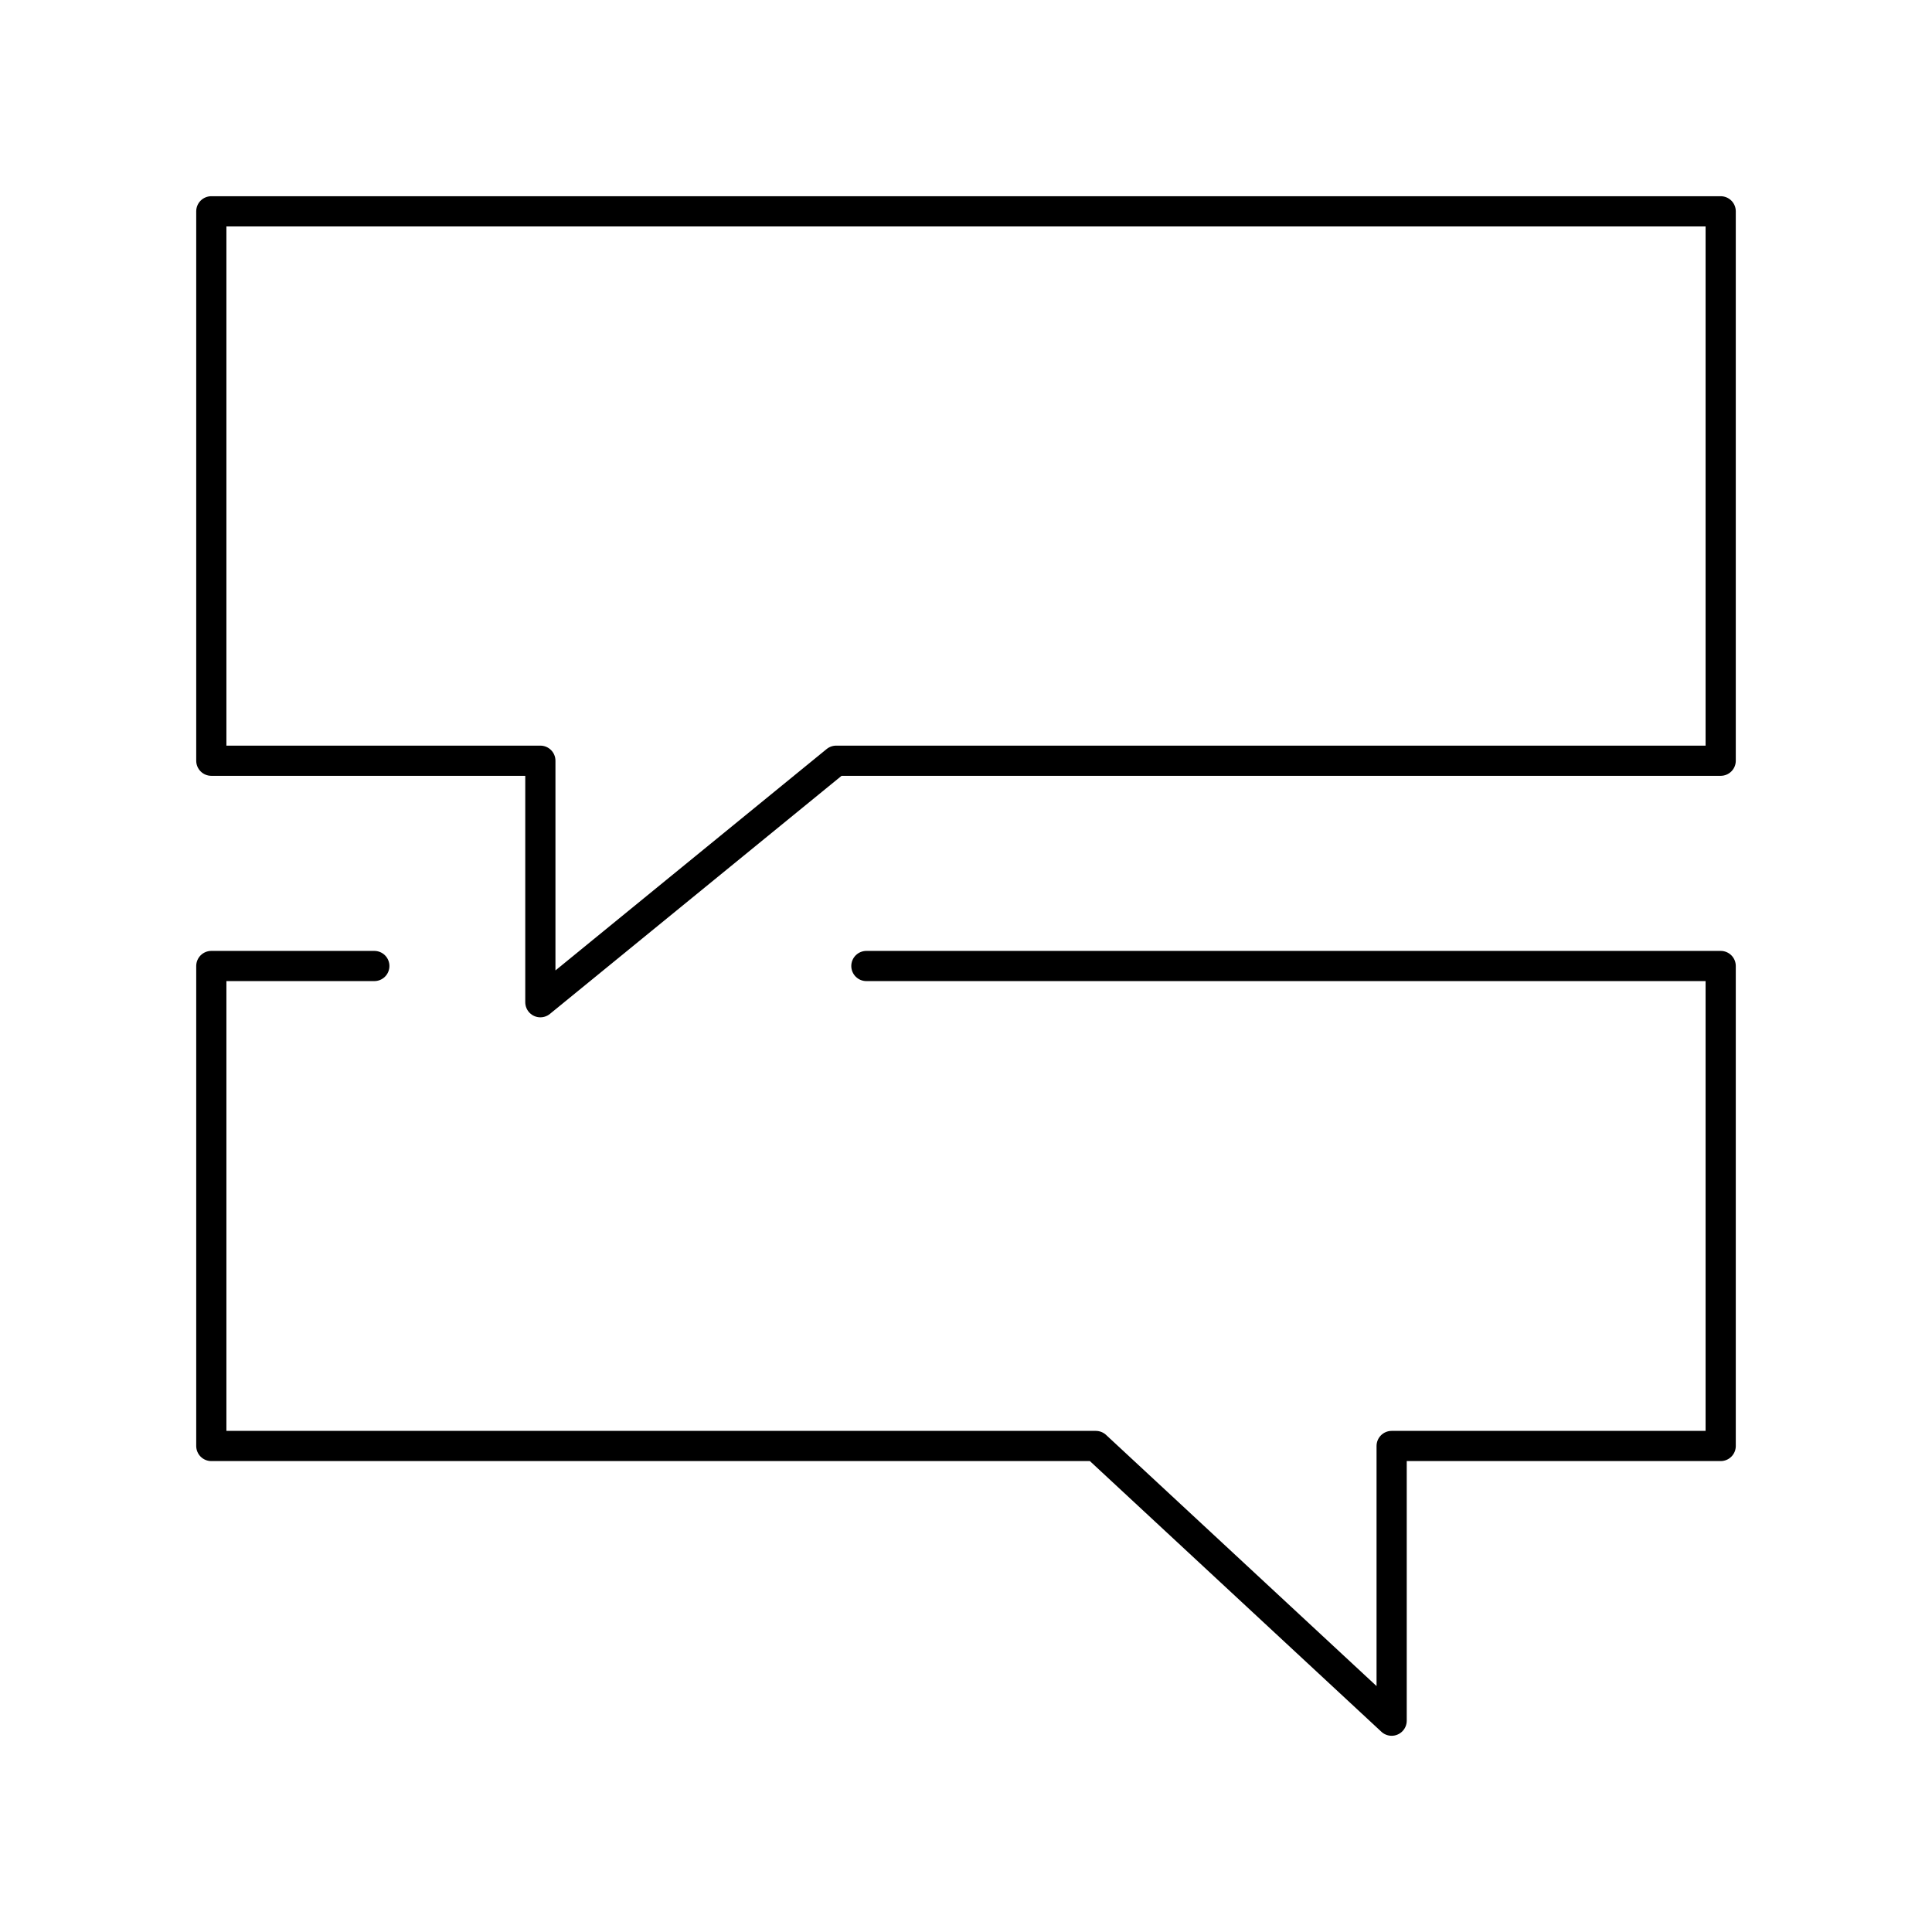
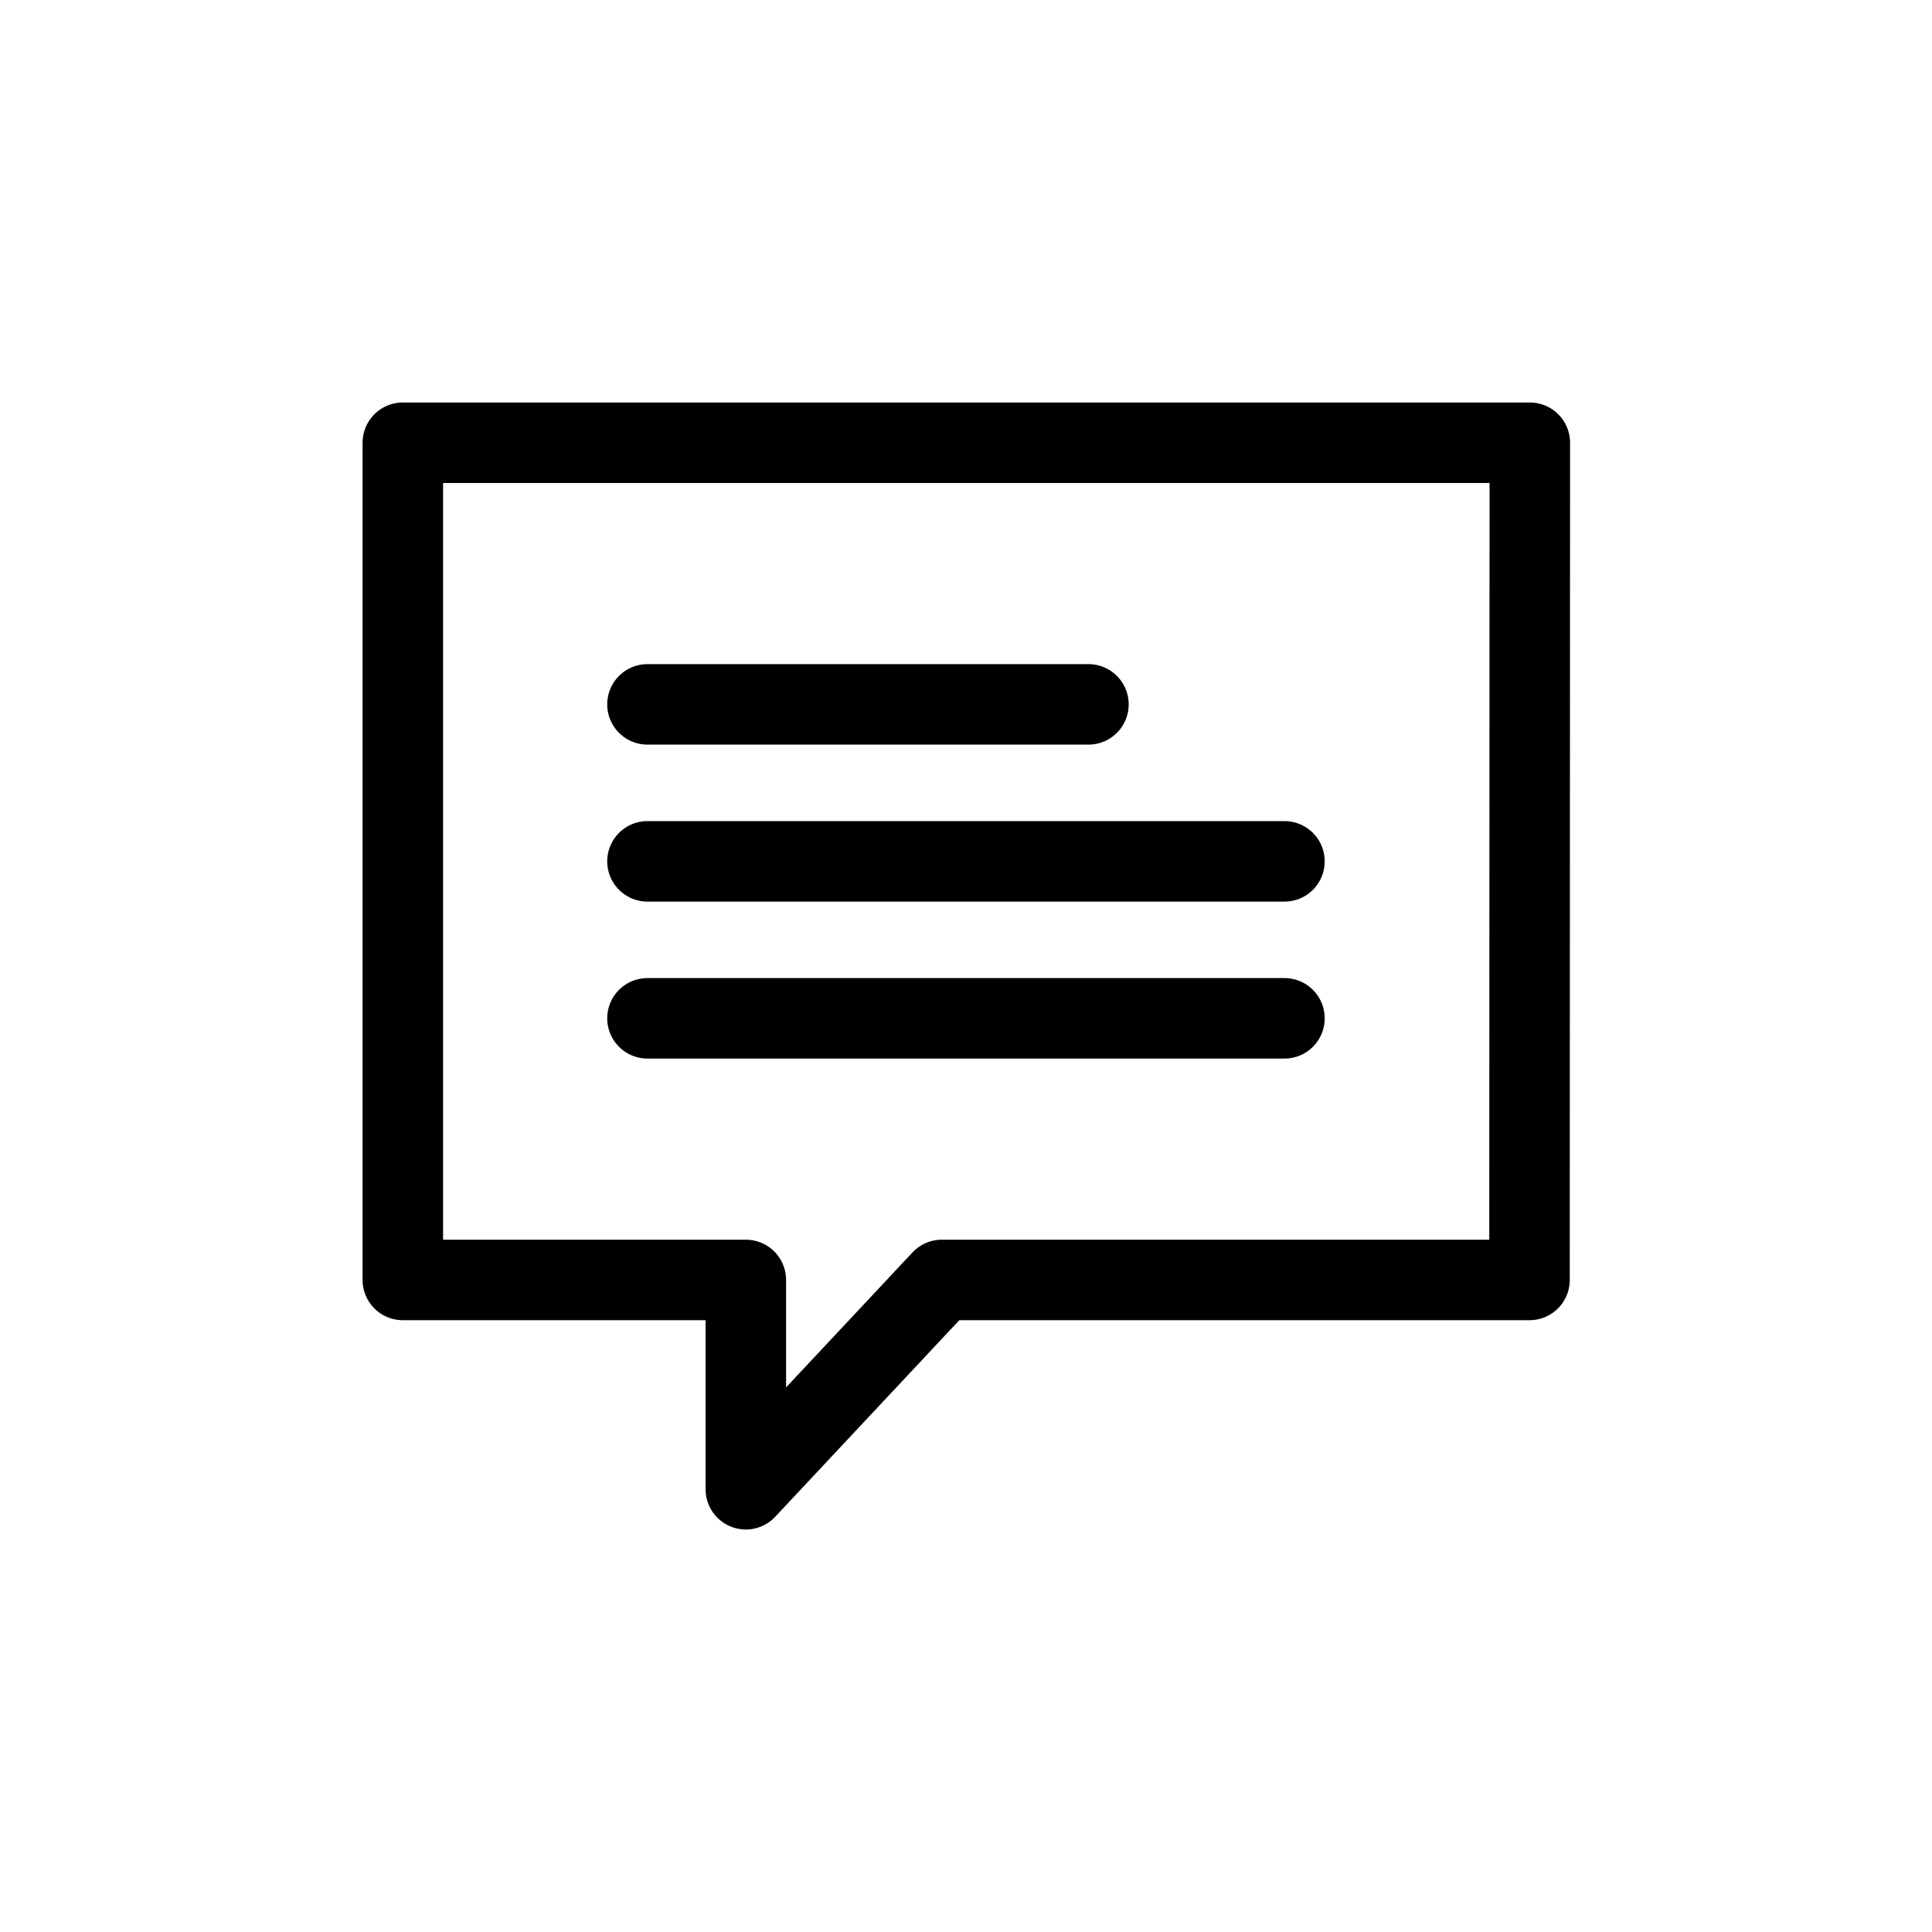
- <svg xmlns="http://www.w3.org/2000/svg" version="1.1" id="Layer_1" viewBox="0 0 64 64" xml:space="preserve">
-   <style>.st0{fill:none;stroke:currentColor;stroke-linecap:round;stroke-linejoin:round}</style>
-   <path class="st0" d="M57 25.2H27.7l-9.8 8v-8H7V7h50v18.2z" />
-   <path class="st0" d="M12.4 32H7v15.9h29.3l9.8 9.1v-9.1H57V32H28.7" />
+ <svg xmlns="http://www.w3.org/2000/svg" viewBox="0 0 24 24">
+   <path d="M19 15.9h-7.3l-2.435 2.6v-2.6H5.004V5.5h14zM8.043 8.75h5.478M8.043 10.7h7.913m-7.913 1.95h7.913" fill="none" stroke="currentColor" stroke-linecap="round" stroke-linejoin="round" />
+   <path d="M0 0h24v24H0z" fill="none" />
</svg>
